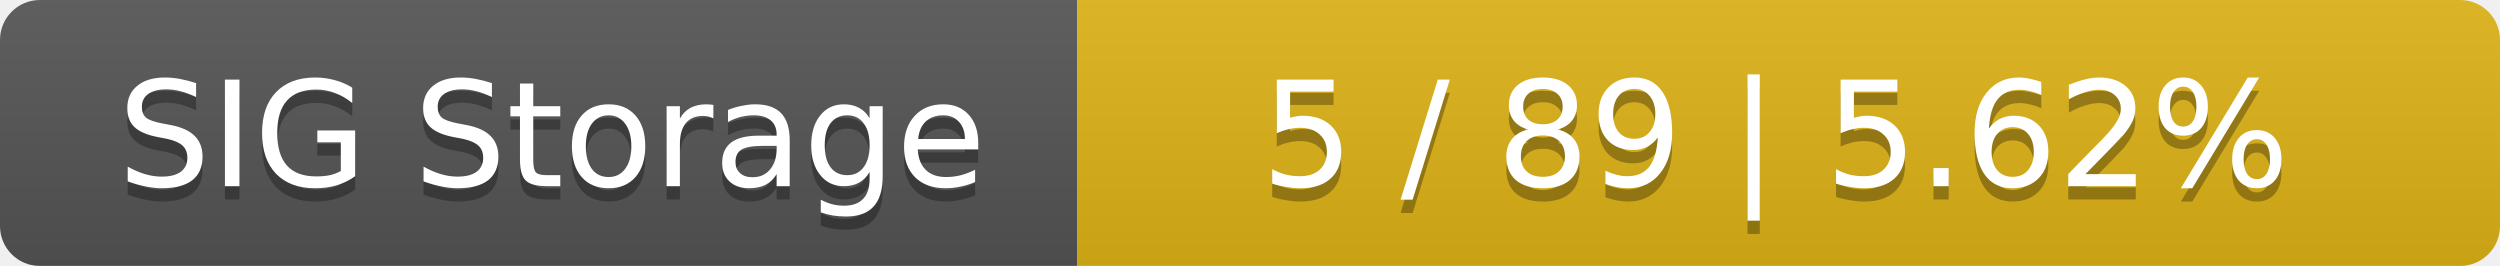
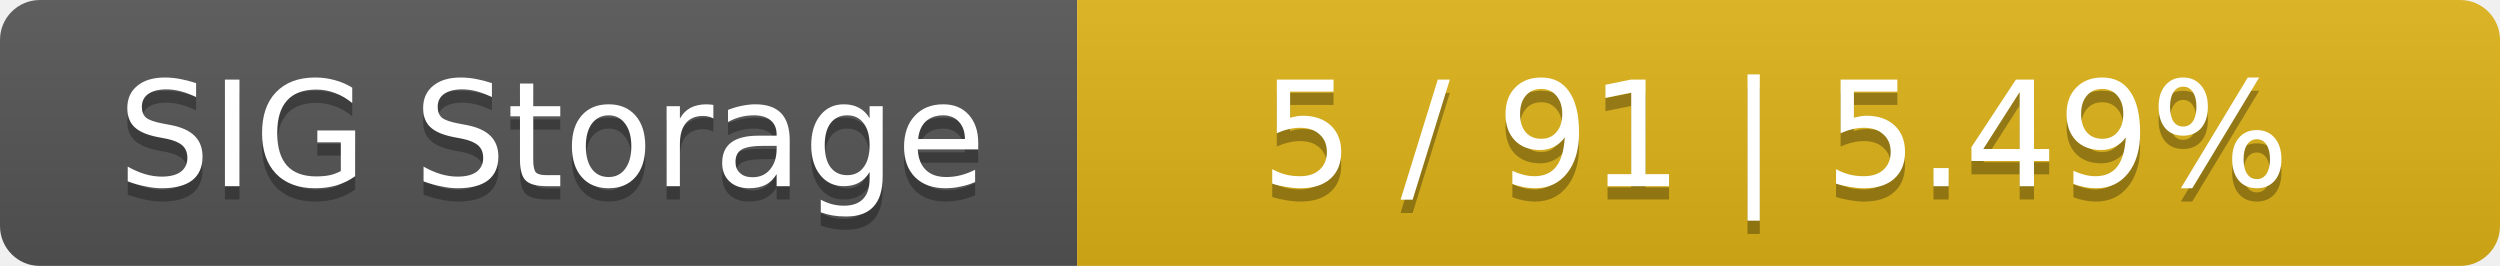
<svg xmlns="http://www.w3.org/2000/svg" width="188" height="20">
  <linearGradient id="smooth" x2="0" y2="100%">
    <stop offset="0" stop-color="#bbb" stop-opacity=".1" />
    <stop offset="1" stop-opacity=".1" />
  </linearGradient>
  <mask id="round">
    <rect width="188" height="20" rx="3" fill="#fff" />
  </mask>
  <g mask="url(#round)">
    <rect width="81" height="20" fill="#555" />
    <rect x="81" width="107" height="20" fill="#dfb317" />
    <rect width="188" height="20" fill="url(#smooth)" />
  </g>
  <g fill="#fff" text-anchor="middle" font-family="DejaVu Sans,Verdana,Geneva,sans-serif" font-size="11">
    <text x="41.5" y="15" fill="#010101" fill-opacity=".3">SIG Storage</text>
    <text x="41.5" y="14">SIG Storage</text>
-     <text x="133.5" y="15" fill="#010101" fill-opacity=".3">5 / 89    |    5.62%</text>
-     <text x="133.5" y="14">5 / 89    |    5.62%</text>
+     <text x="133.5" y="15" fill="#010101" fill-opacity=".3">5 / 91    |    5.49%</text>
+     <text x="133.5" y="14">5 / 91    |    5.49%</text>
  </g>
</svg>
